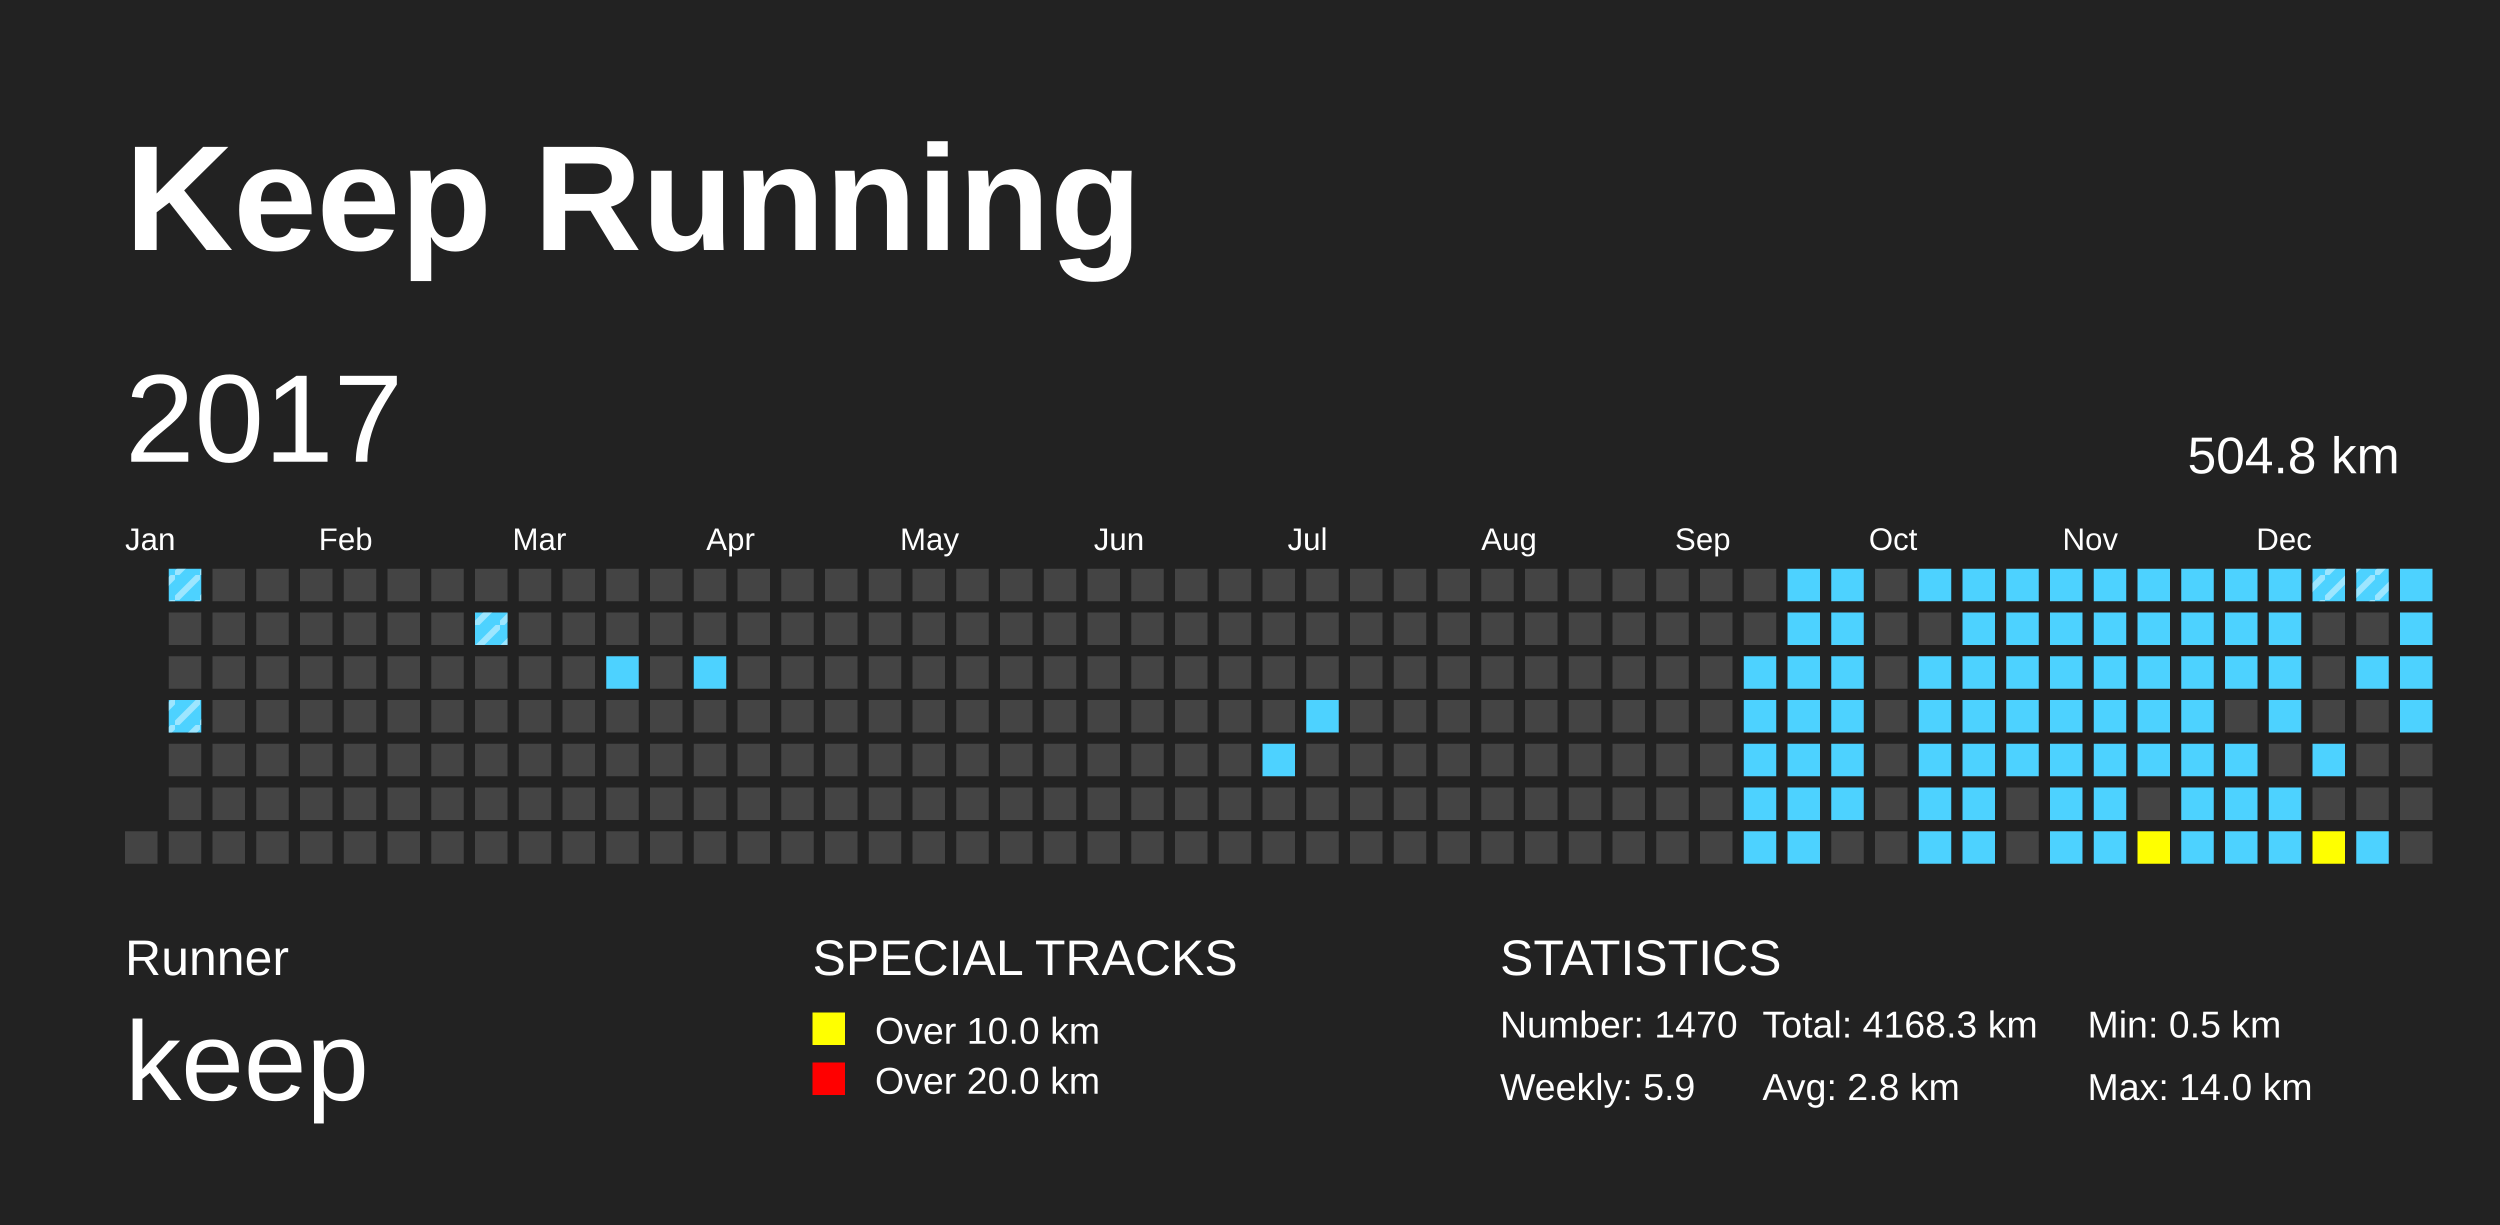
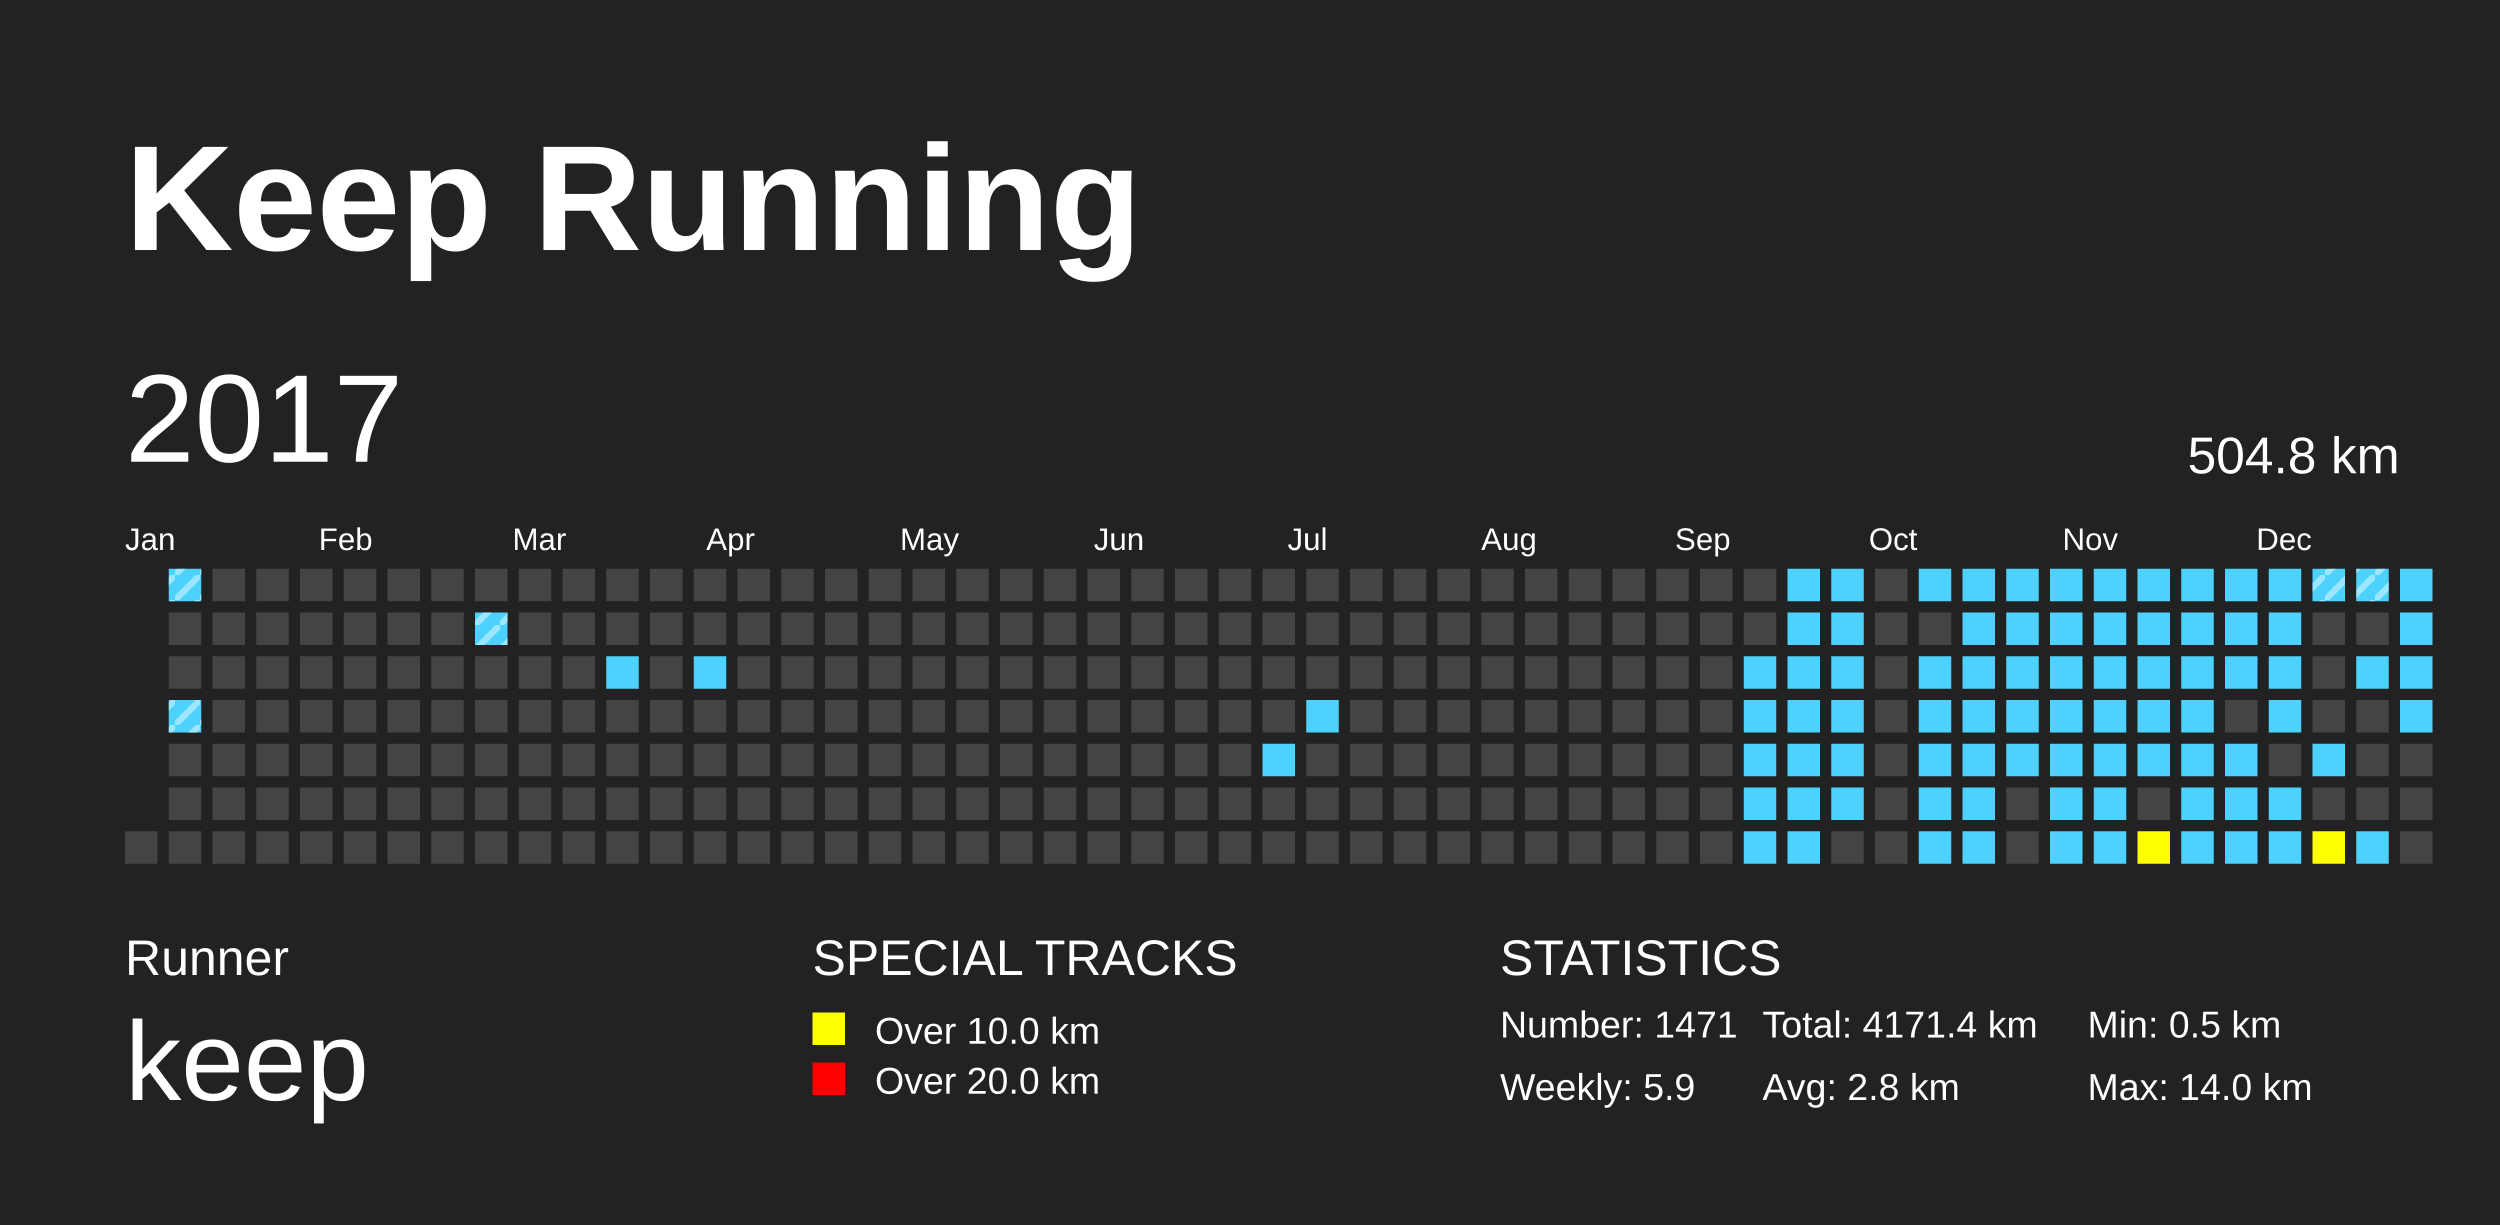
<svg xmlns="http://www.w3.org/2000/svg" baseProfile="full" height="98mm" version="1.1" viewBox="0,0,200,98" width="200mm">
  <defs>
    <pattern height="2" id="indoor-stripe" patternUnits="userSpaceOnUse" width="2">
      <line stroke="white" stroke-opacity="0.45" stroke-width="0.5" x1="0" x2="2" y1="2" y2="0" />
    </pattern>
  </defs>
  <rect fill="#222222" height="98" width="200" x="0" y="0" />
  <text fill="#FFFFFF" style="font-size:12px; font-family:Arial; font-weight:bold;" x="10" y="20">Keep Running</text>
  <text fill="#FFFFFF" style="font-size:4px; font-family:Arial" x="10" y="78">Runner</text>
  <text fill="#FFFFFF" style="font-size:9px; font-family:Arial" x="10" y="88">keep</text>
  <text fill="#FFFFFF" style="font-size:4px; font-family:Arial" x="65" y="78">SPECIAL TRACKS</text>
  <rect fill="yellow" height="2.6" width="2.6" x="65" y="81" />
  <text fill="#FFFFFF" style="font-size:3px; font-family:Arial" x="70" y="83.5">Over 10.0 km</text>
  <rect fill="red" height="2.6" width="2.6" x="65" y="85" />
  <text fill="#FFFFFF" style="font-size:3px; font-family:Arial" x="70" y="87.5">Over 20.0 km</text>
  <text fill="#FFFFFF" style="font-size:4px; font-family:Arial" x="120" y="78">STATISTICS</text>
-   <text fill="#FFFFFF" style="font-size:3px; font-family:Arial" x="120" y="83">Number: 1470</text>
+   <text fill="#FFFFFF" style="font-size:3px; font-family:Arial" x="120" y="83">Number: 1471</text>
  <text fill="#FFFFFF" style="font-size:3px; font-family:Arial" x="120" y="88">Weekly: 5.9</text>
-   <text fill="#FFFFFF" style="font-size:3px; font-family:Arial" x="141" y="83">Total: 4168.3 km</text>
+   <text fill="#FFFFFF" style="font-size:3px; font-family:Arial" x="141" y="83">Total: 4171.4 km</text>
  <text fill="#FFFFFF" style="font-size:3px; font-family:Arial" x="141" y="88">Avg: 2.8 km</text>
  <text fill="#FFFFFF" style="font-size:3px; font-family:Arial" x="167" y="83">Min: 0.5 km</text>
  <text fill="#FFFFFF" style="font-size:3px; font-family:Arial" x="167" y="88">Max: 14.0 km</text>
  <text dominant-baseline="hanging" fill="#FFFFFF" style="font-size:10.0px; font-family:Arial;" x="10" y="30">2017</text>
  <text dominant-baseline="hanging" fill="#FFFFFF" style="font-size:4.125px; font-family:Arial;" x="175" y="35">504.8 km</text>
  <text fill="#FFFFFF" style="font-size:2.5px; font-family:Arial" x="10.0" y="44">Jan</text>
  <text fill="#FFFFFF" style="font-size:2.5px; font-family:Arial" x="25.5" y="44">Feb</text>
  <text fill="#FFFFFF" style="font-size:2.5px; font-family:Arial" x="41.0" y="44">Mar</text>
  <text fill="#FFFFFF" style="font-size:2.5px; font-family:Arial" x="56.5" y="44">Apr</text>
  <text fill="#FFFFFF" style="font-size:2.5px; font-family:Arial" x="72.0" y="44">May</text>
  <text fill="#FFFFFF" style="font-size:2.5px; font-family:Arial" x="87.5" y="44">Jun</text>
  <text fill="#FFFFFF" style="font-size:2.5px; font-family:Arial" x="103.0" y="44">Jul</text>
  <text fill="#FFFFFF" style="font-size:2.5px; font-family:Arial" x="118.5" y="44">Aug</text>
  <text fill="#FFFFFF" style="font-size:2.5px; font-family:Arial" x="134.0" y="44">Sep</text>
  <text fill="#FFFFFF" style="font-size:2.5px; font-family:Arial" x="149.5" y="44">Oct</text>
  <text fill="#FFFFFF" style="font-size:2.5px; font-family:Arial" x="165.0" y="44">Nov</text>
  <text fill="#FFFFFF" style="font-size:2.5px; font-family:Arial" x="180.5" y="44">Dec</text>
  <rect fill="#444444" height="2.6" width="2.6" x="10.0" y="66.5" />
  <rect fill="#4DD2FF" height="2.6" width="2.6" x="13.5" y="45.5" />
  <rect fill="url(#indoor-stripe)" height="2.6" style="pointer-events: none;" width="2.6" x="13.5" y="45.5" />
  <rect fill="#444444" height="2.6" width="2.6" x="13.5" y="49.0" />
  <rect fill="#444444" height="2.6" width="2.6" x="13.5" y="52.5" />
  <rect fill="#4DD2FF" height="2.6" width="2.6" x="13.5" y="56.0" />
  <rect fill="url(#indoor-stripe)" height="2.6" style="pointer-events: none;" width="2.6" x="13.5" y="56.0" />
  <rect fill="#444444" height="2.6" width="2.6" x="13.5" y="59.5" />
  <rect fill="#444444" height="2.6" width="2.6" x="13.5" y="63.0" />
  <rect fill="#444444" height="2.6" width="2.6" x="13.5" y="66.5" />
  <rect fill="#444444" height="2.6" width="2.6" x="17.0" y="45.5" />
  <rect fill="#444444" height="2.6" width="2.6" x="17.0" y="49.0" />
  <rect fill="#444444" height="2.6" width="2.6" x="17.0" y="52.5" />
  <rect fill="#444444" height="2.6" width="2.6" x="17.0" y="56.0" />
  <rect fill="#444444" height="2.6" width="2.6" x="17.0" y="59.5" />
  <rect fill="#444444" height="2.6" width="2.6" x="17.0" y="63.0" />
  <rect fill="#444444" height="2.6" width="2.6" x="17.0" y="66.5" />
  <rect fill="#444444" height="2.6" width="2.6" x="20.5" y="45.5" />
  <rect fill="#444444" height="2.6" width="2.6" x="20.5" y="49.0" />
  <rect fill="#444444" height="2.6" width="2.6" x="20.5" y="52.5" />
  <rect fill="#444444" height="2.6" width="2.6" x="20.5" y="56.0" />
  <rect fill="#444444" height="2.6" width="2.6" x="20.5" y="59.5" />
  <rect fill="#444444" height="2.6" width="2.6" x="20.5" y="63.0" />
  <rect fill="#444444" height="2.6" width="2.6" x="20.5" y="66.5" />
  <rect fill="#444444" height="2.6" width="2.6" x="24.0" y="45.5" />
  <rect fill="#444444" height="2.6" width="2.6" x="24.0" y="49.0" />
  <rect fill="#444444" height="2.6" width="2.6" x="24.0" y="52.5" />
  <rect fill="#444444" height="2.6" width="2.6" x="24.0" y="56.0" />
  <rect fill="#444444" height="2.6" width="2.6" x="24.0" y="59.5" />
  <rect fill="#444444" height="2.6" width="2.6" x="24.0" y="63.0" />
  <rect fill="#444444" height="2.6" width="2.6" x="24.0" y="66.5" />
  <rect fill="#444444" height="2.6" width="2.6" x="27.5" y="45.5" />
  <rect fill="#444444" height="2.6" width="2.6" x="27.5" y="49.0" />
  <rect fill="#444444" height="2.6" width="2.6" x="27.5" y="52.5" />
  <rect fill="#444444" height="2.6" width="2.6" x="27.5" y="56.0" />
  <rect fill="#444444" height="2.6" width="2.6" x="27.5" y="59.5" />
  <rect fill="#444444" height="2.6" width="2.6" x="27.5" y="63.0" />
  <rect fill="#444444" height="2.6" width="2.6" x="27.5" y="66.5" />
  <rect fill="#444444" height="2.6" width="2.6" x="31.0" y="45.5" />
  <rect fill="#444444" height="2.6" width="2.6" x="31.0" y="49.0" />
  <rect fill="#444444" height="2.6" width="2.6" x="31.0" y="52.5" />
  <rect fill="#444444" height="2.6" width="2.6" x="31.0" y="56.0" />
  <rect fill="#444444" height="2.6" width="2.6" x="31.0" y="59.5" />
  <rect fill="#444444" height="2.6" width="2.6" x="31.0" y="63.0" />
  <rect fill="#444444" height="2.6" width="2.6" x="31.0" y="66.5" />
  <rect fill="#444444" height="2.6" width="2.6" x="34.5" y="45.5" />
  <rect fill="#444444" height="2.6" width="2.6" x="34.5" y="49.0" />
  <rect fill="#444444" height="2.6" width="2.6" x="34.5" y="52.5" />
  <rect fill="#444444" height="2.6" width="2.6" x="34.5" y="56.0" />
  <rect fill="#444444" height="2.6" width="2.6" x="34.5" y="59.5" />
  <rect fill="#444444" height="2.6" width="2.6" x="34.5" y="63.0" />
  <rect fill="#444444" height="2.6" width="2.6" x="34.5" y="66.5" />
  <rect fill="#444444" height="2.6" width="2.6" x="38.0" y="45.5" />
  <rect fill="#4DD2FF" height="2.6" width="2.6" x="38.0" y="49.0" />
  <rect fill="url(#indoor-stripe)" height="2.6" style="pointer-events: none;" width="2.6" x="38.0" y="49.0" />
  <rect fill="#444444" height="2.6" width="2.6" x="38.0" y="52.5" />
  <rect fill="#444444" height="2.6" width="2.6" x="38.0" y="56.0" />
  <rect fill="#444444" height="2.6" width="2.6" x="38.0" y="59.5" />
  <rect fill="#444444" height="2.6" width="2.6" x="38.0" y="63.0" />
  <rect fill="#444444" height="2.6" width="2.6" x="38.0" y="66.5" />
  <rect fill="#444444" height="2.6" width="2.6" x="41.5" y="45.5" />
  <rect fill="#444444" height="2.6" width="2.6" x="41.5" y="49.0" />
  <rect fill="#444444" height="2.6" width="2.6" x="41.5" y="52.5" />
  <rect fill="#444444" height="2.6" width="2.6" x="41.5" y="56.0" />
  <rect fill="#444444" height="2.6" width="2.6" x="41.5" y="59.5" />
  <rect fill="#444444" height="2.6" width="2.6" x="41.5" y="63.0" />
  <rect fill="#444444" height="2.6" width="2.6" x="41.5" y="66.5" />
  <rect fill="#444444" height="2.6" width="2.6" x="45.0" y="45.5" />
  <rect fill="#444444" height="2.6" width="2.6" x="45.0" y="49.0" />
  <rect fill="#444444" height="2.6" width="2.6" x="45.0" y="52.5" />
  <rect fill="#444444" height="2.6" width="2.6" x="45.0" y="56.0" />
  <rect fill="#444444" height="2.6" width="2.6" x="45.0" y="59.5" />
  <rect fill="#444444" height="2.6" width="2.6" x="45.0" y="63.0" />
  <rect fill="#444444" height="2.6" width="2.6" x="45.0" y="66.5" />
  <rect fill="#444444" height="2.6" width="2.6" x="48.5" y="45.5" />
  <rect fill="#444444" height="2.6" width="2.6" x="48.5" y="49.0" />
  <rect fill="#4DD2FF" height="2.6" width="2.6" x="48.5" y="52.5" />
  <rect fill="#444444" height="2.6" width="2.6" x="48.5" y="56.0" />
  <rect fill="#444444" height="2.6" width="2.6" x="48.5" y="59.5" />
  <rect fill="#444444" height="2.6" width="2.6" x="48.5" y="63.0" />
  <rect fill="#444444" height="2.6" width="2.6" x="48.5" y="66.5" />
  <rect fill="#444444" height="2.6" width="2.6" x="52.0" y="45.5" />
  <rect fill="#444444" height="2.6" width="2.6" x="52.0" y="49.0" />
  <rect fill="#444444" height="2.6" width="2.6" x="52.0" y="52.5" />
  <rect fill="#444444" height="2.6" width="2.6" x="52.0" y="56.0" />
  <rect fill="#444444" height="2.6" width="2.6" x="52.0" y="59.5" />
  <rect fill="#444444" height="2.6" width="2.6" x="52.0" y="63.0" />
  <rect fill="#444444" height="2.6" width="2.6" x="52.0" y="66.5" />
  <rect fill="#444444" height="2.6" width="2.6" x="55.5" y="45.5" />
  <rect fill="#444444" height="2.6" width="2.6" x="55.5" y="49.0" />
  <rect fill="#4DD2FF" height="2.6" width="2.6" x="55.5" y="52.5" />
  <rect fill="#444444" height="2.6" width="2.6" x="55.5" y="56.0" />
  <rect fill="#444444" height="2.6" width="2.6" x="55.5" y="59.5" />
  <rect fill="#444444" height="2.6" width="2.6" x="55.5" y="63.0" />
  <rect fill="#444444" height="2.6" width="2.6" x="55.5" y="66.5" />
  <rect fill="#444444" height="2.6" width="2.6" x="59.0" y="45.5" />
  <rect fill="#444444" height="2.6" width="2.6" x="59.0" y="49.0" />
  <rect fill="#444444" height="2.6" width="2.6" x="59.0" y="52.5" />
  <rect fill="#444444" height="2.6" width="2.6" x="59.0" y="56.0" />
  <rect fill="#444444" height="2.6" width="2.6" x="59.0" y="59.5" />
  <rect fill="#444444" height="2.6" width="2.6" x="59.0" y="63.0" />
  <rect fill="#444444" height="2.6" width="2.6" x="59.0" y="66.5" />
  <rect fill="#444444" height="2.6" width="2.6" x="62.5" y="45.5" />
  <rect fill="#444444" height="2.6" width="2.6" x="62.5" y="49.0" />
  <rect fill="#444444" height="2.6" width="2.6" x="62.5" y="52.5" />
  <rect fill="#444444" height="2.6" width="2.6" x="62.5" y="56.0" />
  <rect fill="#444444" height="2.6" width="2.6" x="62.5" y="59.5" />
  <rect fill="#444444" height="2.6" width="2.6" x="62.5" y="63.0" />
  <rect fill="#444444" height="2.6" width="2.6" x="62.5" y="66.5" />
  <rect fill="#444444" height="2.6" width="2.6" x="66.0" y="45.5" />
  <rect fill="#444444" height="2.6" width="2.6" x="66.0" y="49.0" />
  <rect fill="#444444" height="2.6" width="2.6" x="66.0" y="52.5" />
  <rect fill="#444444" height="2.6" width="2.6" x="66.0" y="56.0" />
  <rect fill="#444444" height="2.6" width="2.6" x="66.0" y="59.5" />
  <rect fill="#444444" height="2.6" width="2.6" x="66.0" y="63.0" />
  <rect fill="#444444" height="2.6" width="2.6" x="66.0" y="66.5" />
  <rect fill="#444444" height="2.6" width="2.6" x="69.5" y="45.5" />
  <rect fill="#444444" height="2.6" width="2.6" x="69.5" y="49.0" />
  <rect fill="#444444" height="2.6" width="2.6" x="69.5" y="52.5" />
  <rect fill="#444444" height="2.6" width="2.6" x="69.5" y="56.0" />
  <rect fill="#444444" height="2.6" width="2.6" x="69.5" y="59.5" />
  <rect fill="#444444" height="2.6" width="2.6" x="69.5" y="63.0" />
  <rect fill="#444444" height="2.6" width="2.6" x="69.5" y="66.5" />
  <rect fill="#444444" height="2.6" width="2.6" x="73.0" y="45.5" />
  <rect fill="#444444" height="2.6" width="2.6" x="73.0" y="49.0" />
  <rect fill="#444444" height="2.6" width="2.6" x="73.0" y="52.5" />
  <rect fill="#444444" height="2.6" width="2.6" x="73.0" y="56.0" />
  <rect fill="#444444" height="2.6" width="2.6" x="73.0" y="59.5" />
  <rect fill="#444444" height="2.6" width="2.6" x="73.0" y="63.0" />
  <rect fill="#444444" height="2.6" width="2.6" x="73.0" y="66.5" />
  <rect fill="#444444" height="2.6" width="2.6" x="76.5" y="45.5" />
  <rect fill="#444444" height="2.6" width="2.6" x="76.5" y="49.0" />
  <rect fill="#444444" height="2.6" width="2.6" x="76.5" y="52.5" />
  <rect fill="#444444" height="2.6" width="2.6" x="76.5" y="56.0" />
  <rect fill="#444444" height="2.6" width="2.6" x="76.5" y="59.5" />
  <rect fill="#444444" height="2.6" width="2.6" x="76.5" y="63.0" />
  <rect fill="#444444" height="2.6" width="2.6" x="76.5" y="66.5" />
  <rect fill="#444444" height="2.6" width="2.6" x="80.0" y="45.5" />
  <rect fill="#444444" height="2.6" width="2.6" x="80.0" y="49.0" />
  <rect fill="#444444" height="2.6" width="2.6" x="80.0" y="52.5" />
  <rect fill="#444444" height="2.6" width="2.6" x="80.0" y="56.0" />
  <rect fill="#444444" height="2.6" width="2.6" x="80.0" y="59.5" />
  <rect fill="#444444" height="2.6" width="2.6" x="80.0" y="63.0" />
  <rect fill="#444444" height="2.6" width="2.6" x="80.0" y="66.5" />
  <rect fill="#444444" height="2.6" width="2.6" x="83.5" y="45.5" />
  <rect fill="#444444" height="2.6" width="2.6" x="83.5" y="49.0" />
  <rect fill="#444444" height="2.6" width="2.6" x="83.5" y="52.5" />
  <rect fill="#444444" height="2.6" width="2.6" x="83.5" y="56.0" />
  <rect fill="#444444" height="2.6" width="2.6" x="83.5" y="59.5" />
  <rect fill="#444444" height="2.6" width="2.6" x="83.5" y="63.0" />
  <rect fill="#444444" height="2.6" width="2.6" x="83.5" y="66.5" />
  <rect fill="#444444" height="2.6" width="2.6" x="87.0" y="45.5" />
  <rect fill="#444444" height="2.6" width="2.6" x="87.0" y="49.0" />
  <rect fill="#444444" height="2.6" width="2.6" x="87.0" y="52.5" />
  <rect fill="#444444" height="2.6" width="2.6" x="87.0" y="56.0" />
  <rect fill="#444444" height="2.6" width="2.6" x="87.0" y="59.5" />
  <rect fill="#444444" height="2.6" width="2.6" x="87.0" y="63.0" />
  <rect fill="#444444" height="2.6" width="2.6" x="87.0" y="66.5" />
  <rect fill="#444444" height="2.6" width="2.6" x="90.5" y="45.5" />
  <rect fill="#444444" height="2.6" width="2.6" x="90.5" y="49.0" />
  <rect fill="#444444" height="2.6" width="2.6" x="90.5" y="52.5" />
  <rect fill="#444444" height="2.6" width="2.6" x="90.5" y="56.0" />
  <rect fill="#444444" height="2.6" width="2.6" x="90.5" y="59.5" />
  <rect fill="#444444" height="2.6" width="2.6" x="90.5" y="63.0" />
  <rect fill="#444444" height="2.6" width="2.6" x="90.5" y="66.5" />
  <rect fill="#444444" height="2.6" width="2.6" x="94.0" y="45.5" />
  <rect fill="#444444" height="2.6" width="2.6" x="94.0" y="49.0" />
  <rect fill="#444444" height="2.6" width="2.6" x="94.0" y="52.5" />
  <rect fill="#444444" height="2.6" width="2.6" x="94.0" y="56.0" />
  <rect fill="#444444" height="2.6" width="2.6" x="94.0" y="59.5" />
  <rect fill="#444444" height="2.6" width="2.6" x="94.0" y="63.0" />
  <rect fill="#444444" height="2.6" width="2.6" x="94.0" y="66.5" />
  <rect fill="#444444" height="2.6" width="2.6" x="97.5" y="45.5" />
  <rect fill="#444444" height="2.6" width="2.6" x="97.5" y="49.0" />
  <rect fill="#444444" height="2.6" width="2.6" x="97.5" y="52.5" />
  <rect fill="#444444" height="2.6" width="2.6" x="97.5" y="56.0" />
  <rect fill="#444444" height="2.6" width="2.6" x="97.5" y="59.5" />
  <rect fill="#444444" height="2.6" width="2.6" x="97.5" y="63.0" />
  <rect fill="#444444" height="2.6" width="2.6" x="97.5" y="66.5" />
  <rect fill="#444444" height="2.6" width="2.6" x="101.0" y="45.5" />
  <rect fill="#444444" height="2.6" width="2.6" x="101.0" y="49.0" />
  <rect fill="#444444" height="2.6" width="2.6" x="101.0" y="52.5" />
  <rect fill="#444444" height="2.6" width="2.6" x="101.0" y="56.0" />
  <rect fill="#4DD2FF" height="2.6" width="2.6" x="101.0" y="59.5" />
  <rect fill="#444444" height="2.6" width="2.6" x="101.0" y="63.0" />
  <rect fill="#444444" height="2.6" width="2.6" x="101.0" y="66.5" />
  <rect fill="#444444" height="2.6" width="2.6" x="104.5" y="45.5" />
  <rect fill="#444444" height="2.6" width="2.6" x="104.5" y="49.0" />
  <rect fill="#444444" height="2.6" width="2.6" x="104.5" y="52.5" />
  <rect fill="#4DD2FF" height="2.6" width="2.6" x="104.5" y="56.0" />
  <rect fill="#444444" height="2.6" width="2.6" x="104.5" y="59.5" />
  <rect fill="#444444" height="2.6" width="2.6" x="104.5" y="63.0" />
  <rect fill="#444444" height="2.6" width="2.6" x="104.5" y="66.5" />
  <rect fill="#444444" height="2.6" width="2.6" x="108.0" y="45.5" />
  <rect fill="#444444" height="2.6" width="2.6" x="108.0" y="49.0" />
  <rect fill="#444444" height="2.6" width="2.6" x="108.0" y="52.5" />
  <rect fill="#444444" height="2.6" width="2.6" x="108.0" y="56.0" />
  <rect fill="#444444" height="2.6" width="2.6" x="108.0" y="59.5" />
  <rect fill="#444444" height="2.6" width="2.6" x="108.0" y="63.0" />
  <rect fill="#444444" height="2.6" width="2.6" x="108.0" y="66.5" />
  <rect fill="#444444" height="2.6" width="2.6" x="111.5" y="45.5" />
  <rect fill="#444444" height="2.6" width="2.6" x="111.5" y="49.0" />
  <rect fill="#444444" height="2.6" width="2.6" x="111.5" y="52.5" />
  <rect fill="#444444" height="2.6" width="2.6" x="111.5" y="56.0" />
  <rect fill="#444444" height="2.6" width="2.6" x="111.5" y="59.5" />
  <rect fill="#444444" height="2.6" width="2.6" x="111.5" y="63.0" />
  <rect fill="#444444" height="2.6" width="2.6" x="111.5" y="66.5" />
  <rect fill="#444444" height="2.6" width="2.6" x="115.0" y="45.5" />
  <rect fill="#444444" height="2.6" width="2.6" x="115.0" y="49.0" />
  <rect fill="#444444" height="2.6" width="2.6" x="115.0" y="52.5" />
  <rect fill="#444444" height="2.6" width="2.6" x="115.0" y="56.0" />
  <rect fill="#444444" height="2.6" width="2.6" x="115.0" y="59.5" />
  <rect fill="#444444" height="2.6" width="2.6" x="115.0" y="63.0" />
  <rect fill="#444444" height="2.6" width="2.6" x="115.0" y="66.5" />
  <rect fill="#444444" height="2.6" width="2.6" x="118.5" y="45.5" />
  <rect fill="#444444" height="2.6" width="2.6" x="118.5" y="49.0" />
  <rect fill="#444444" height="2.6" width="2.6" x="118.5" y="52.5" />
  <rect fill="#444444" height="2.6" width="2.6" x="118.5" y="56.0" />
  <rect fill="#444444" height="2.6" width="2.6" x="118.5" y="59.5" />
  <rect fill="#444444" height="2.6" width="2.6" x="118.5" y="63.0" />
  <rect fill="#444444" height="2.6" width="2.6" x="118.5" y="66.5" />
  <rect fill="#444444" height="2.6" width="2.6" x="122.0" y="45.5" />
  <rect fill="#444444" height="2.6" width="2.6" x="122.0" y="49.0" />
  <rect fill="#444444" height="2.6" width="2.6" x="122.0" y="52.5" />
  <rect fill="#444444" height="2.6" width="2.6" x="122.0" y="56.0" />
  <rect fill="#444444" height="2.6" width="2.6" x="122.0" y="59.5" />
  <rect fill="#444444" height="2.6" width="2.6" x="122.0" y="63.0" />
  <rect fill="#444444" height="2.6" width="2.6" x="122.0" y="66.5" />
  <rect fill="#444444" height="2.6" width="2.6" x="125.5" y="45.5" />
  <rect fill="#444444" height="2.6" width="2.6" x="125.5" y="49.0" />
  <rect fill="#444444" height="2.6" width="2.6" x="125.5" y="52.5" />
  <rect fill="#444444" height="2.6" width="2.6" x="125.5" y="56.0" />
  <rect fill="#444444" height="2.6" width="2.6" x="125.5" y="59.5" />
  <rect fill="#444444" height="2.6" width="2.6" x="125.5" y="63.0" />
  <rect fill="#444444" height="2.6" width="2.6" x="125.5" y="66.5" />
  <rect fill="#444444" height="2.6" width="2.6" x="129.0" y="45.5" />
  <rect fill="#444444" height="2.6" width="2.6" x="129.0" y="49.0" />
  <rect fill="#444444" height="2.6" width="2.6" x="129.0" y="52.5" />
  <rect fill="#444444" height="2.6" width="2.6" x="129.0" y="56.0" />
  <rect fill="#444444" height="2.6" width="2.6" x="129.0" y="59.5" />
  <rect fill="#444444" height="2.6" width="2.6" x="129.0" y="63.0" />
  <rect fill="#444444" height="2.6" width="2.6" x="129.0" y="66.5" />
  <rect fill="#444444" height="2.6" width="2.6" x="132.5" y="45.5" />
  <rect fill="#444444" height="2.6" width="2.6" x="132.5" y="49.0" />
  <rect fill="#444444" height="2.6" width="2.6" x="132.5" y="52.5" />
  <rect fill="#444444" height="2.6" width="2.6" x="132.5" y="56.0" />
  <rect fill="#444444" height="2.6" width="2.6" x="132.5" y="59.5" />
  <rect fill="#444444" height="2.6" width="2.6" x="132.5" y="63.0" />
  <rect fill="#444444" height="2.6" width="2.6" x="132.5" y="66.5" />
  <rect fill="#444444" height="2.6" width="2.6" x="136.0" y="45.5" />
  <rect fill="#444444" height="2.6" width="2.6" x="136.0" y="49.0" />
  <rect fill="#444444" height="2.6" width="2.6" x="136.0" y="52.5" />
  <rect fill="#444444" height="2.6" width="2.6" x="136.0" y="56.0" />
  <rect fill="#444444" height="2.6" width="2.6" x="136.0" y="59.5" />
  <rect fill="#444444" height="2.6" width="2.6" x="136.0" y="63.0" />
  <rect fill="#444444" height="2.6" width="2.6" x="136.0" y="66.5" />
  <rect fill="#444444" height="2.6" width="2.6" x="139.5" y="45.5" />
  <rect fill="#444444" height="2.6" width="2.6" x="139.5" y="49.0" />
  <rect fill="#4DD2FF" height="2.6" width="2.6" x="139.5" y="52.5" />
  <rect fill="#4DD2FF" height="2.6" width="2.6" x="139.5" y="56.0" />
  <rect fill="#4DD2FF" height="2.6" width="2.6" x="139.5" y="59.5" />
  <rect fill="#4DD2FF" height="2.6" width="2.6" x="139.5" y="63.0" />
  <rect fill="#4DD2FF" height="2.6" width="2.6" x="139.5" y="66.5" />
  <rect fill="#4DD2FF" height="2.6" width="2.6" x="143.0" y="45.5" />
  <rect fill="#4DD2FF" height="2.6" width="2.6" x="143.0" y="49.0" />
  <rect fill="#4DD2FF" height="2.6" width="2.6" x="143.0" y="52.5" />
  <rect fill="#4DD2FF" height="2.6" width="2.6" x="143.0" y="56.0" />
  <rect fill="#4DD2FF" height="2.6" width="2.6" x="143.0" y="59.5" />
  <rect fill="#4DD2FF" height="2.6" width="2.6" x="143.0" y="63.0" />
  <rect fill="#4DD2FF" height="2.6" width="2.6" x="143.0" y="66.5" />
  <rect fill="#4DD2FF" height="2.6" width="2.6" x="146.5" y="45.5" />
  <rect fill="#4DD2FF" height="2.6" width="2.6" x="146.5" y="49.0" />
  <rect fill="#4DD2FF" height="2.6" width="2.6" x="146.5" y="52.5" />
  <rect fill="#4DD2FF" height="2.6" width="2.6" x="146.5" y="56.0" />
  <rect fill="#4DD2FF" height="2.6" width="2.6" x="146.5" y="59.5" />
  <rect fill="#4DD2FF" height="2.6" width="2.6" x="146.5" y="63.0" />
  <rect fill="#444444" height="2.6" width="2.6" x="146.5" y="66.5" />
  <rect fill="#444444" height="2.6" width="2.6" x="150.0" y="45.5" />
  <rect fill="#444444" height="2.6" width="2.6" x="150.0" y="49.0" />
  <rect fill="#444444" height="2.6" width="2.6" x="150.0" y="52.5" />
  <rect fill="#444444" height="2.6" width="2.6" x="150.0" y="56.0" />
  <rect fill="#444444" height="2.6" width="2.6" x="150.0" y="59.5" />
  <rect fill="#444444" height="2.6" width="2.6" x="150.0" y="63.0" />
  <rect fill="#444444" height="2.6" width="2.6" x="150.0" y="66.5" />
  <rect fill="#4DD2FF" height="2.6" width="2.6" x="153.5" y="45.5" />
  <rect fill="#444444" height="2.6" width="2.6" x="153.5" y="49.0" />
  <rect fill="#4DD2FF" height="2.6" width="2.6" x="153.5" y="52.5" />
  <rect fill="#4DD2FF" height="2.6" width="2.6" x="153.5" y="56.0" />
  <rect fill="#4DD2FF" height="2.6" width="2.6" x="153.5" y="59.5" />
  <rect fill="#4DD2FF" height="2.6" width="2.6" x="153.5" y="63.0" />
  <rect fill="#4DD2FF" height="2.6" width="2.6" x="153.5" y="66.5" />
  <rect fill="#4DD2FF" height="2.6" width="2.6" x="157.0" y="45.5" />
  <rect fill="#4DD2FF" height="2.6" width="2.6" x="157.0" y="49.0" />
  <rect fill="#4DD2FF" height="2.6" width="2.6" x="157.0" y="52.5" />
  <rect fill="#4DD2FF" height="2.6" width="2.6" x="157.0" y="56.0" />
  <rect fill="#4DD2FF" height="2.6" width="2.6" x="157.0" y="59.5" />
  <rect fill="#4DD2FF" height="2.6" width="2.6" x="157.0" y="63.0" />
  <rect fill="#4DD2FF" height="2.6" width="2.6" x="157.0" y="66.5" />
  <rect fill="#4DD2FF" height="2.6" width="2.6" x="160.5" y="45.5" />
  <rect fill="#4DD2FF" height="2.6" width="2.6" x="160.5" y="49.0" />
  <rect fill="#4DD2FF" height="2.6" width="2.6" x="160.5" y="52.5" />
  <rect fill="#4DD2FF" height="2.6" width="2.6" x="160.5" y="56.0" />
  <rect fill="#4DD2FF" height="2.6" width="2.6" x="160.5" y="59.5" />
  <rect fill="#444444" height="2.6" width="2.6" x="160.5" y="63.0" />
  <rect fill="#444444" height="2.6" width="2.6" x="160.5" y="66.5" />
  <rect fill="#4DD2FF" height="2.6" width="2.6" x="164.0" y="45.5" />
  <rect fill="#4DD2FF" height="2.6" width="2.6" x="164.0" y="49.0" />
  <rect fill="#4DD2FF" height="2.6" width="2.6" x="164.0" y="52.5" />
  <rect fill="#4DD2FF" height="2.6" width="2.6" x="164.0" y="56.0" />
  <rect fill="#4DD2FF" height="2.6" width="2.6" x="164.0" y="59.5" />
  <rect fill="#4DD2FF" height="2.6" width="2.6" x="164.0" y="63.0" />
  <rect fill="#4DD2FF" height="2.6" width="2.6" x="164.0" y="66.5" />
  <rect fill="#4DD2FF" height="2.6" width="2.6" x="167.5" y="45.5" />
  <rect fill="#4DD2FF" height="2.6" width="2.6" x="167.5" y="49.0" />
  <rect fill="#4DD2FF" height="2.6" width="2.6" x="167.5" y="52.5" />
  <rect fill="#4DD2FF" height="2.6" width="2.6" x="167.5" y="56.0" />
  <rect fill="#4DD2FF" height="2.6" width="2.6" x="167.5" y="59.5" />
  <rect fill="#4DD2FF" height="2.6" width="2.6" x="167.5" y="63.0" />
  <rect fill="#4DD2FF" height="2.6" width="2.6" x="167.5" y="66.5" />
  <rect fill="#4DD2FF" height="2.6" width="2.6" x="171.0" y="45.5" />
  <rect fill="#4DD2FF" height="2.6" width="2.6" x="171.0" y="49.0" />
  <rect fill="#4DD2FF" height="2.6" width="2.6" x="171.0" y="52.5" />
  <rect fill="#4DD2FF" height="2.6" width="2.6" x="171.0" y="56.0" />
  <rect fill="#4DD2FF" height="2.6" width="2.6" x="171.0" y="59.5" />
  <rect fill="#444444" height="2.6" width="2.6" x="171.0" y="63.0" />
  <rect fill="yellow" height="2.6" width="2.6" x="171.0" y="66.5" />
  <rect fill="#4DD2FF" height="2.6" width="2.6" x="174.5" y="45.5" />
  <rect fill="#4DD2FF" height="2.6" width="2.6" x="174.5" y="49.0" />
  <rect fill="#4DD2FF" height="2.6" width="2.6" x="174.5" y="52.5" />
  <rect fill="#4DD2FF" height="2.6" width="2.6" x="174.5" y="56.0" />
  <rect fill="#4DD2FF" height="2.6" width="2.6" x="174.5" y="59.5" />
  <rect fill="#4DD2FF" height="2.6" width="2.6" x="174.5" y="63.0" />
  <rect fill="#4DD2FF" height="2.6" width="2.6" x="174.5" y="66.5" />
  <rect fill="#4DD2FF" height="2.6" width="2.6" x="178.0" y="45.5" />
  <rect fill="#4DD2FF" height="2.6" width="2.6" x="178.0" y="49.0" />
  <rect fill="#4DD2FF" height="2.6" width="2.6" x="178.0" y="52.5" />
  <rect fill="#444444" height="2.6" width="2.6" x="178.0" y="56.0" />
  <rect fill="#4DD2FF" height="2.6" width="2.6" x="178.0" y="59.5" />
  <rect fill="#4DD2FF" height="2.6" width="2.6" x="178.0" y="63.0" />
  <rect fill="#4DD2FF" height="2.6" width="2.6" x="178.0" y="66.5" />
  <rect fill="#4DD2FF" height="2.6" width="2.6" x="181.5" y="45.5" />
  <rect fill="#4DD2FF" height="2.6" width="2.6" x="181.5" y="49.0" />
  <rect fill="#4DD2FF" height="2.6" width="2.6" x="181.5" y="52.5" />
  <rect fill="#4DD2FF" height="2.6" width="2.6" x="181.5" y="56.0" />
  <rect fill="#444444" height="2.6" width="2.6" x="181.5" y="59.5" />
  <rect fill="#4DD2FF" height="2.6" width="2.6" x="181.5" y="63.0" />
  <rect fill="#4DD2FF" height="2.6" width="2.6" x="181.5" y="66.5" />
  <rect fill="#4DD2FF" height="2.6" width="2.6" x="185.0" y="45.5" />
  <rect fill="url(#indoor-stripe)" height="2.6" style="pointer-events: none;" width="2.6" x="185.0" y="45.5" />
  <rect fill="#444444" height="2.6" width="2.6" x="185.0" y="49.0" />
  <rect fill="#444444" height="2.6" width="2.6" x="185.0" y="52.5" />
  <rect fill="#444444" height="2.6" width="2.6" x="185.0" y="56.0" />
  <rect fill="#4DD2FF" height="2.6" width="2.6" x="185.0" y="59.5" />
  <rect fill="#444444" height="2.6" width="2.6" x="185.0" y="63.0" />
  <rect fill="yellow" height="2.6" width="2.6" x="185.0" y="66.5" />
  <rect fill="#4DD2FF" height="2.6" width="2.6" x="188.5" y="45.5" />
  <rect fill="url(#indoor-stripe)" height="2.6" style="pointer-events: none;" width="2.6" x="188.5" y="45.5" />
  <rect fill="#444444" height="2.6" width="2.6" x="188.5" y="49.0" />
  <rect fill="#4DD2FF" height="2.6" width="2.6" x="188.5" y="52.5" />
  <rect fill="#444444" height="2.6" width="2.6" x="188.5" y="56.0" />
  <rect fill="#444444" height="2.6" width="2.6" x="188.5" y="59.5" />
  <rect fill="#444444" height="2.6" width="2.6" x="188.5" y="63.0" />
  <rect fill="#4DD2FF" height="2.6" width="2.6" x="188.5" y="66.5" />
  <rect fill="#4DD2FF" height="2.6" width="2.6" x="192.0" y="45.5" />
  <rect fill="#4DD2FF" height="2.6" width="2.6" x="192.0" y="49.0" />
  <rect fill="#4DD2FF" height="2.6" width="2.6" x="192.0" y="52.5" />
  <rect fill="#4DD2FF" height="2.6" width="2.6" x="192.0" y="56.0" />
  <rect fill="#444444" height="2.6" width="2.6" x="192.0" y="59.5" />
  <rect fill="#444444" height="2.6" width="2.6" x="192.0" y="63.0" />
  <rect fill="#444444" height="2.6" width="2.6" x="192.0" y="66.5" />
</svg>
